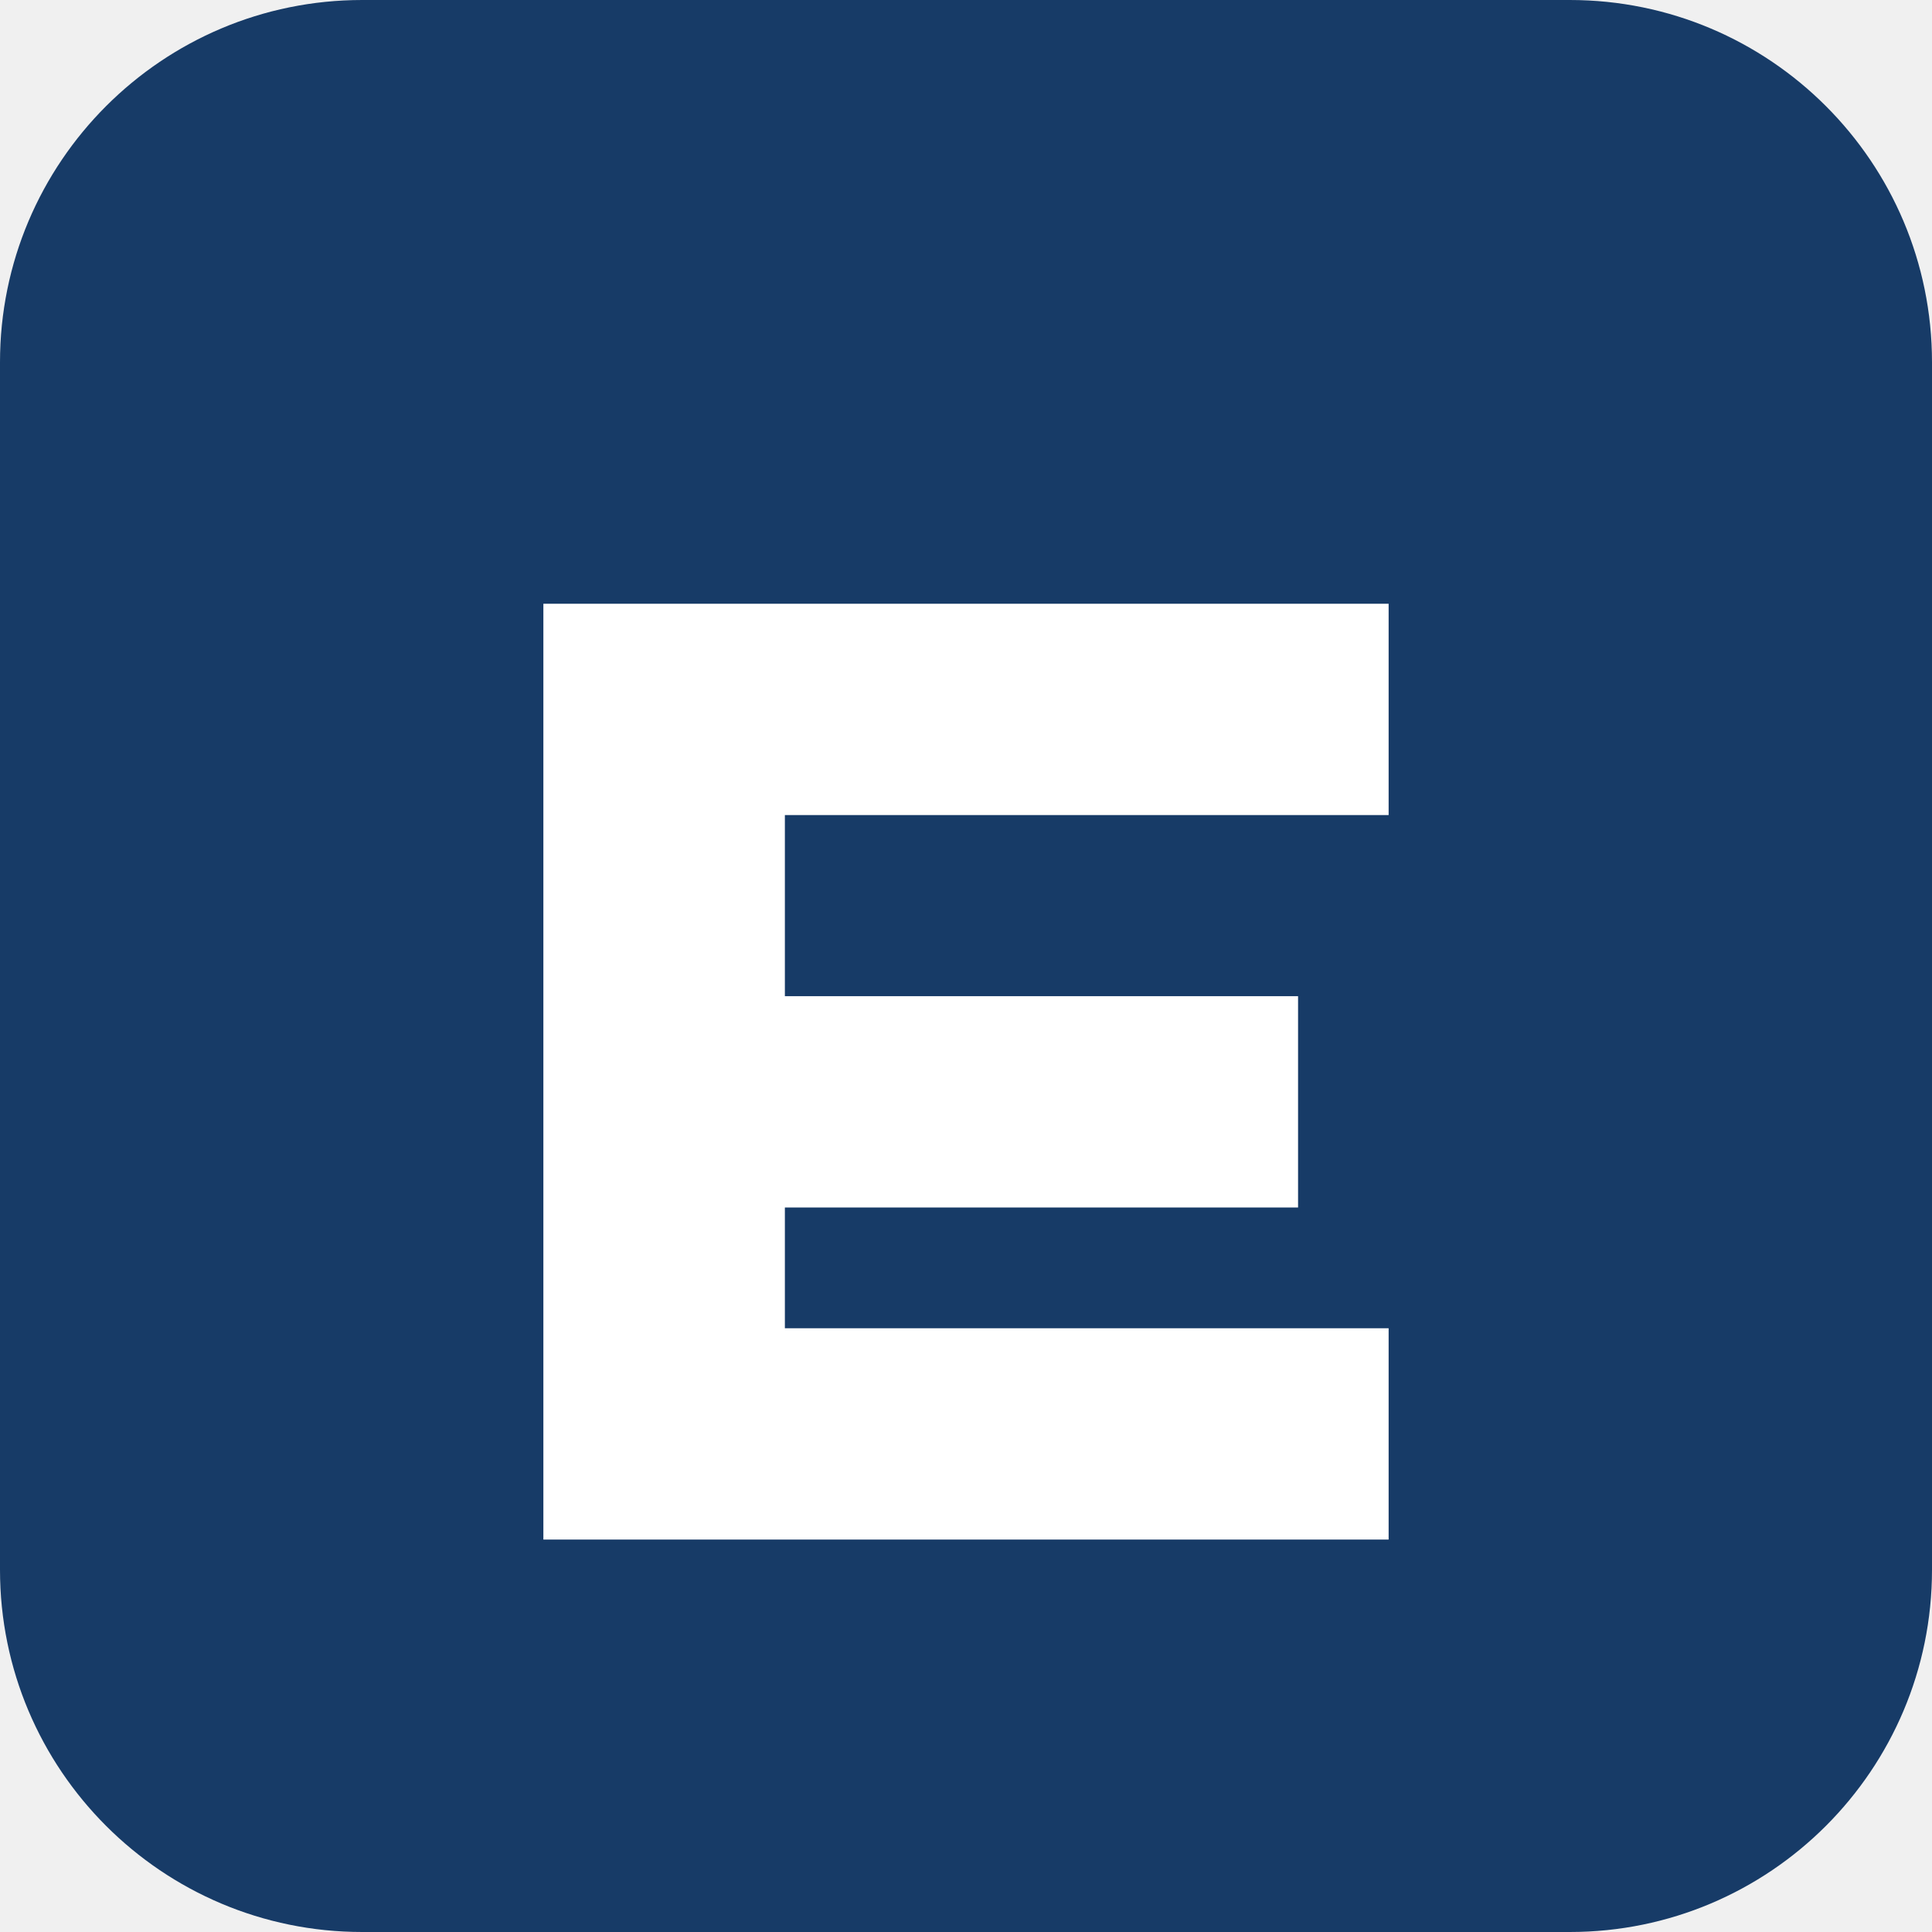
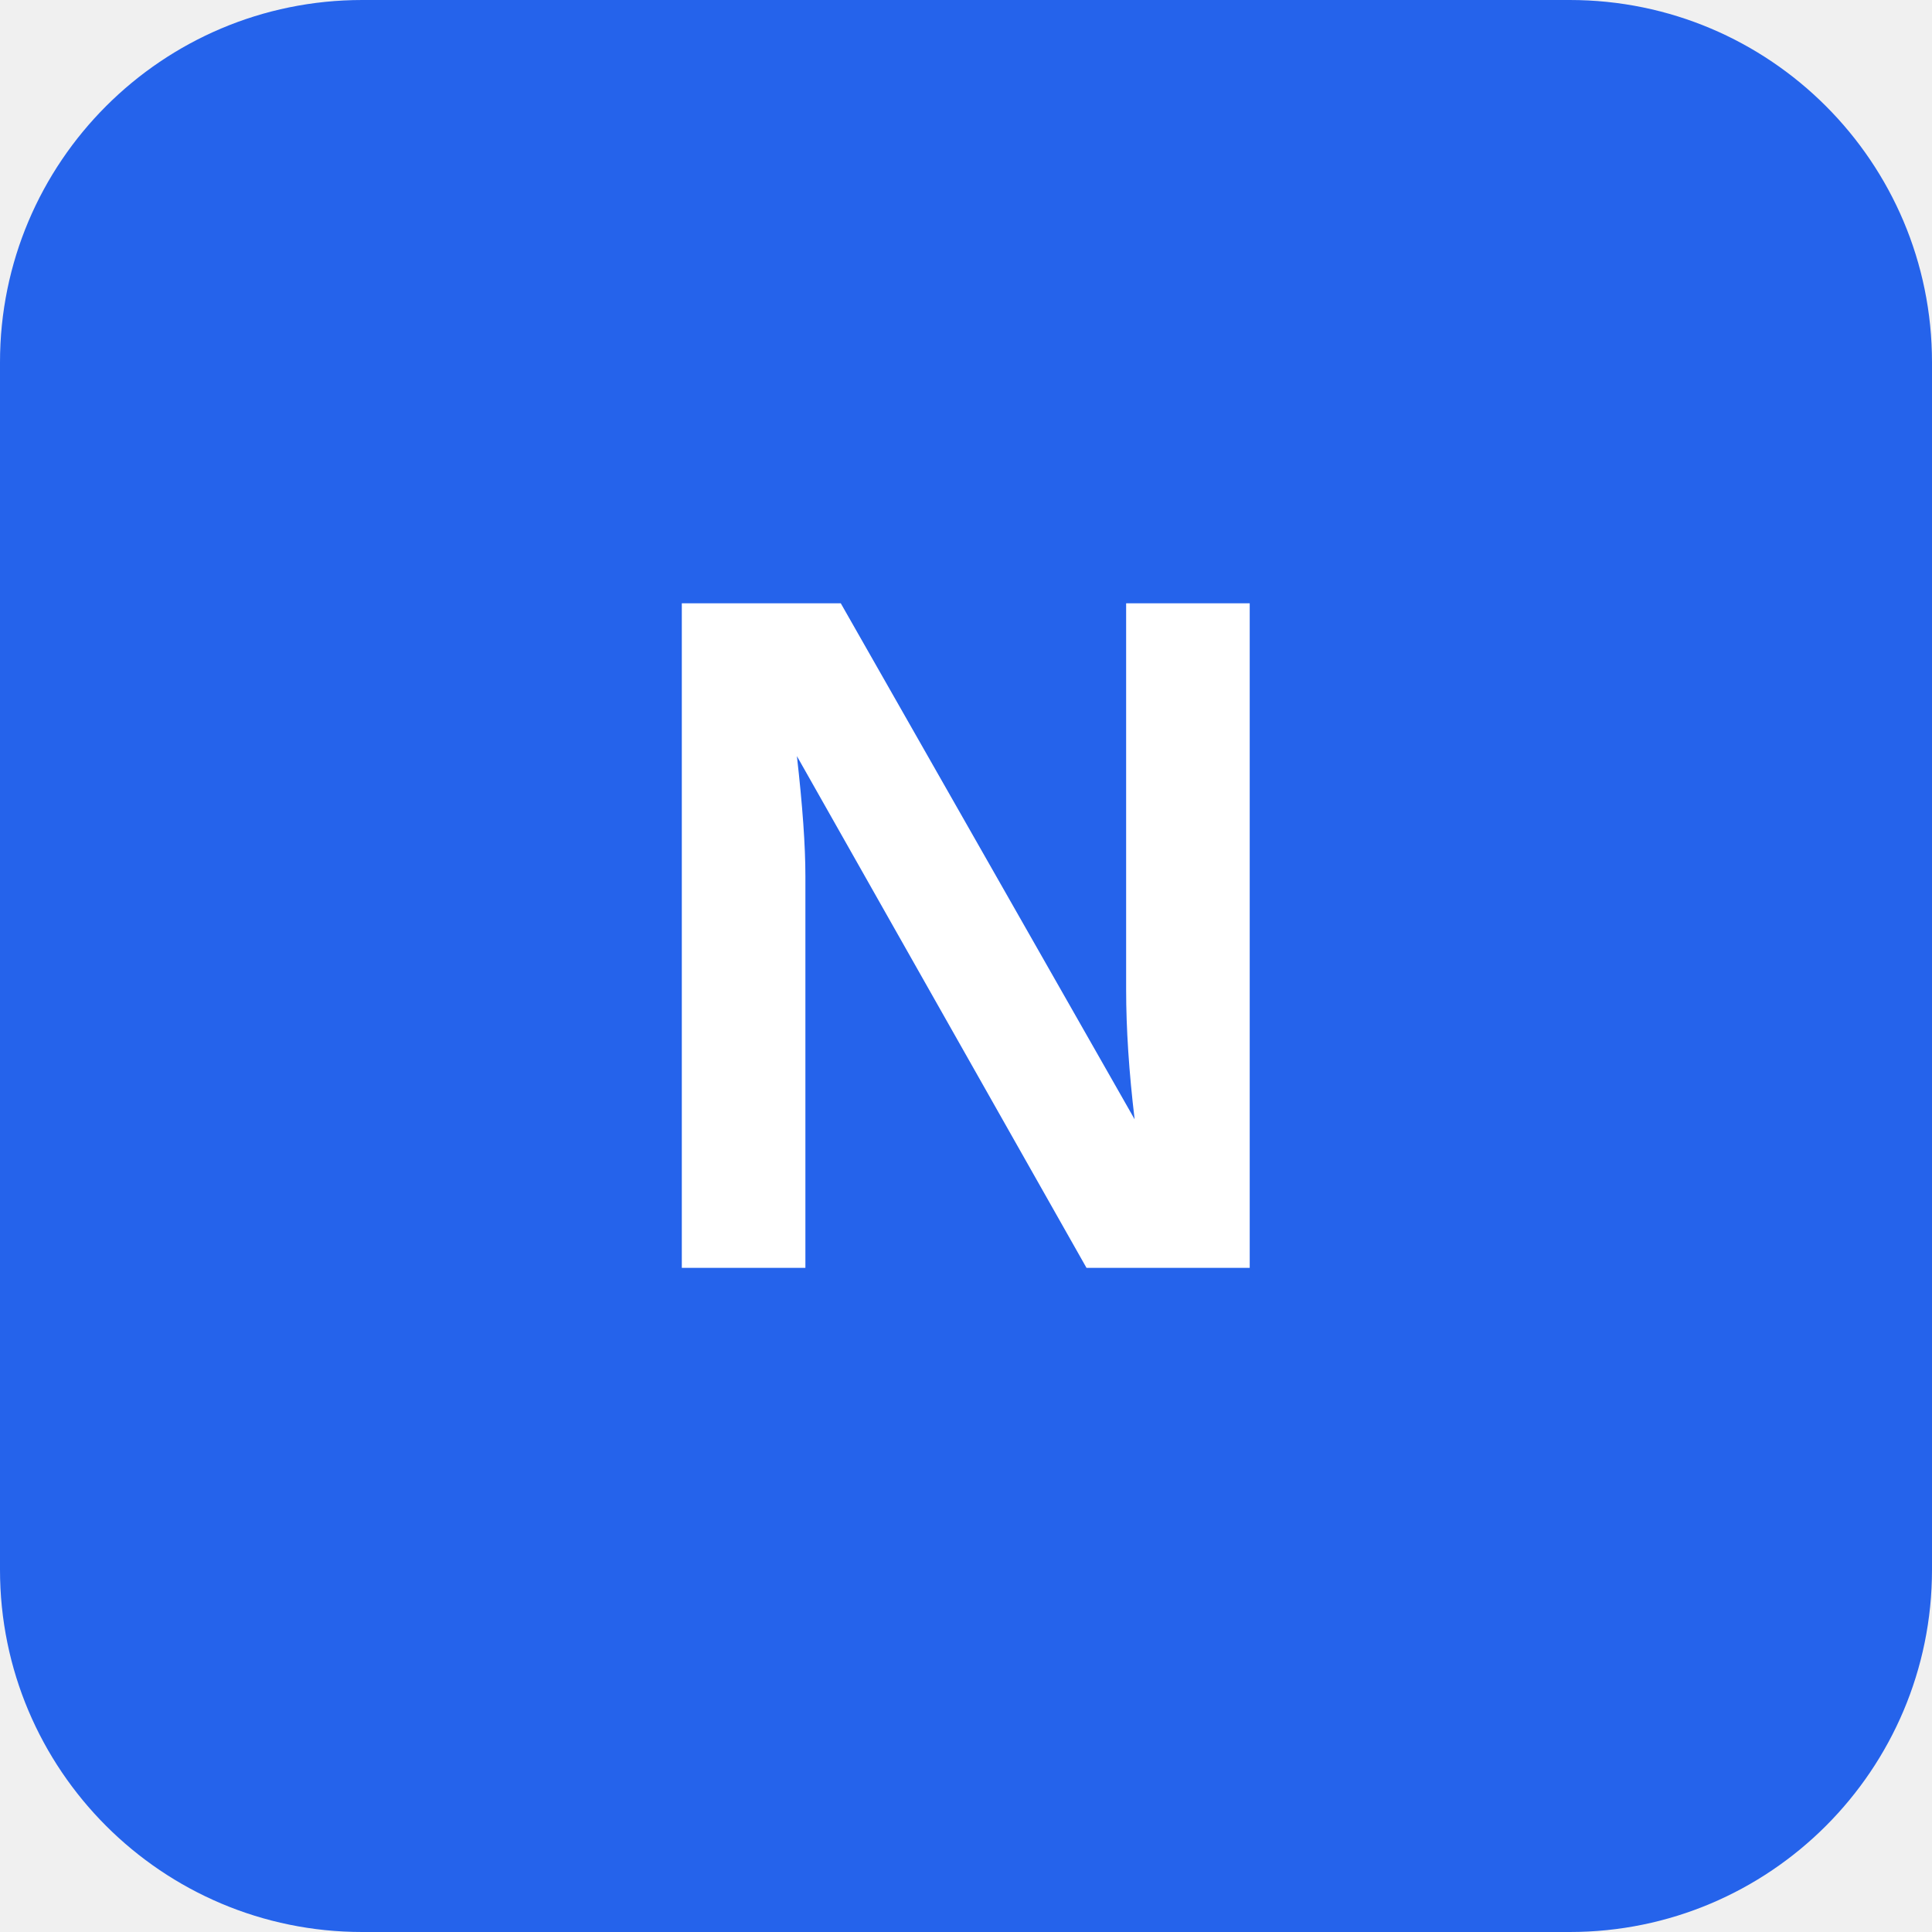
<svg xmlns="http://www.w3.org/2000/svg" viewBox="0 0 64 64">
-   <rect width="64" height="64" rx="12" fill="#173b67" />
-   <path d="M18 20h28v7H26v6h17v7H26v4h20v7H18z" fill="#fff" />
+   <rect width="64" height="64" rx="12" fill="#2563eb" />
+   <text x="32" y="42" text-anchor="middle" font-family="Arial" font-size="32" font-weight="700" fill="white">N</text>
</svg>
